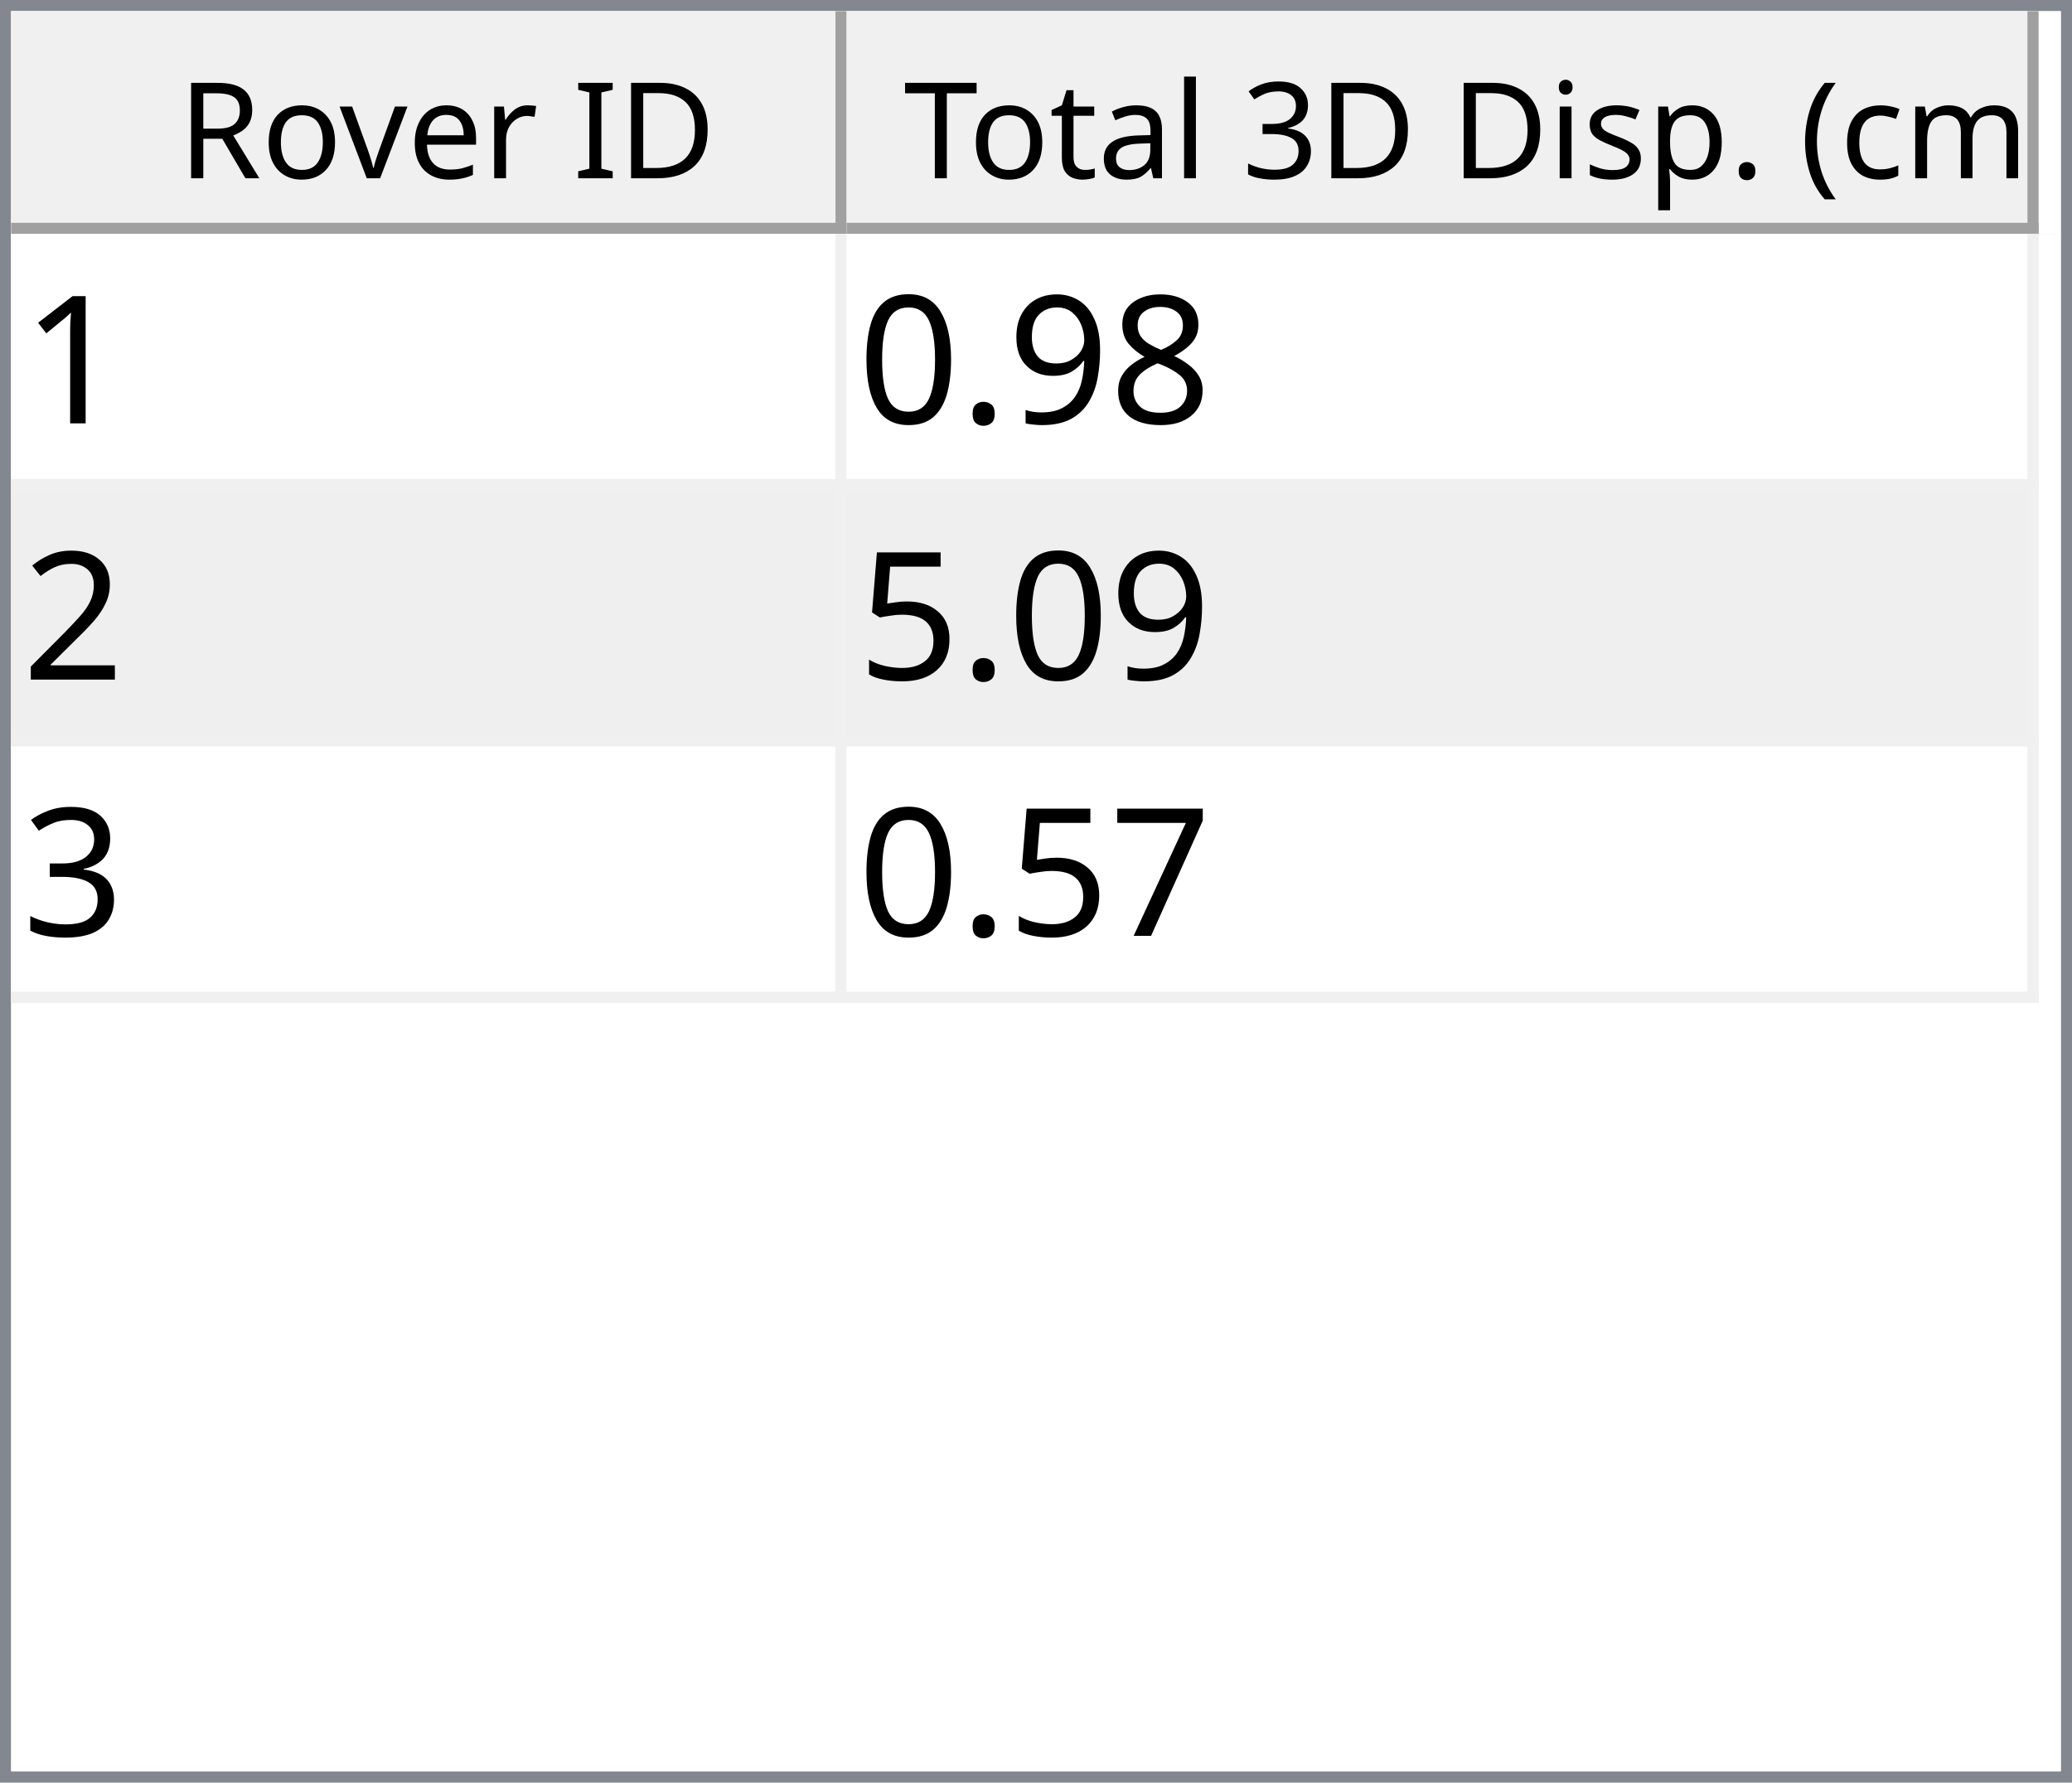
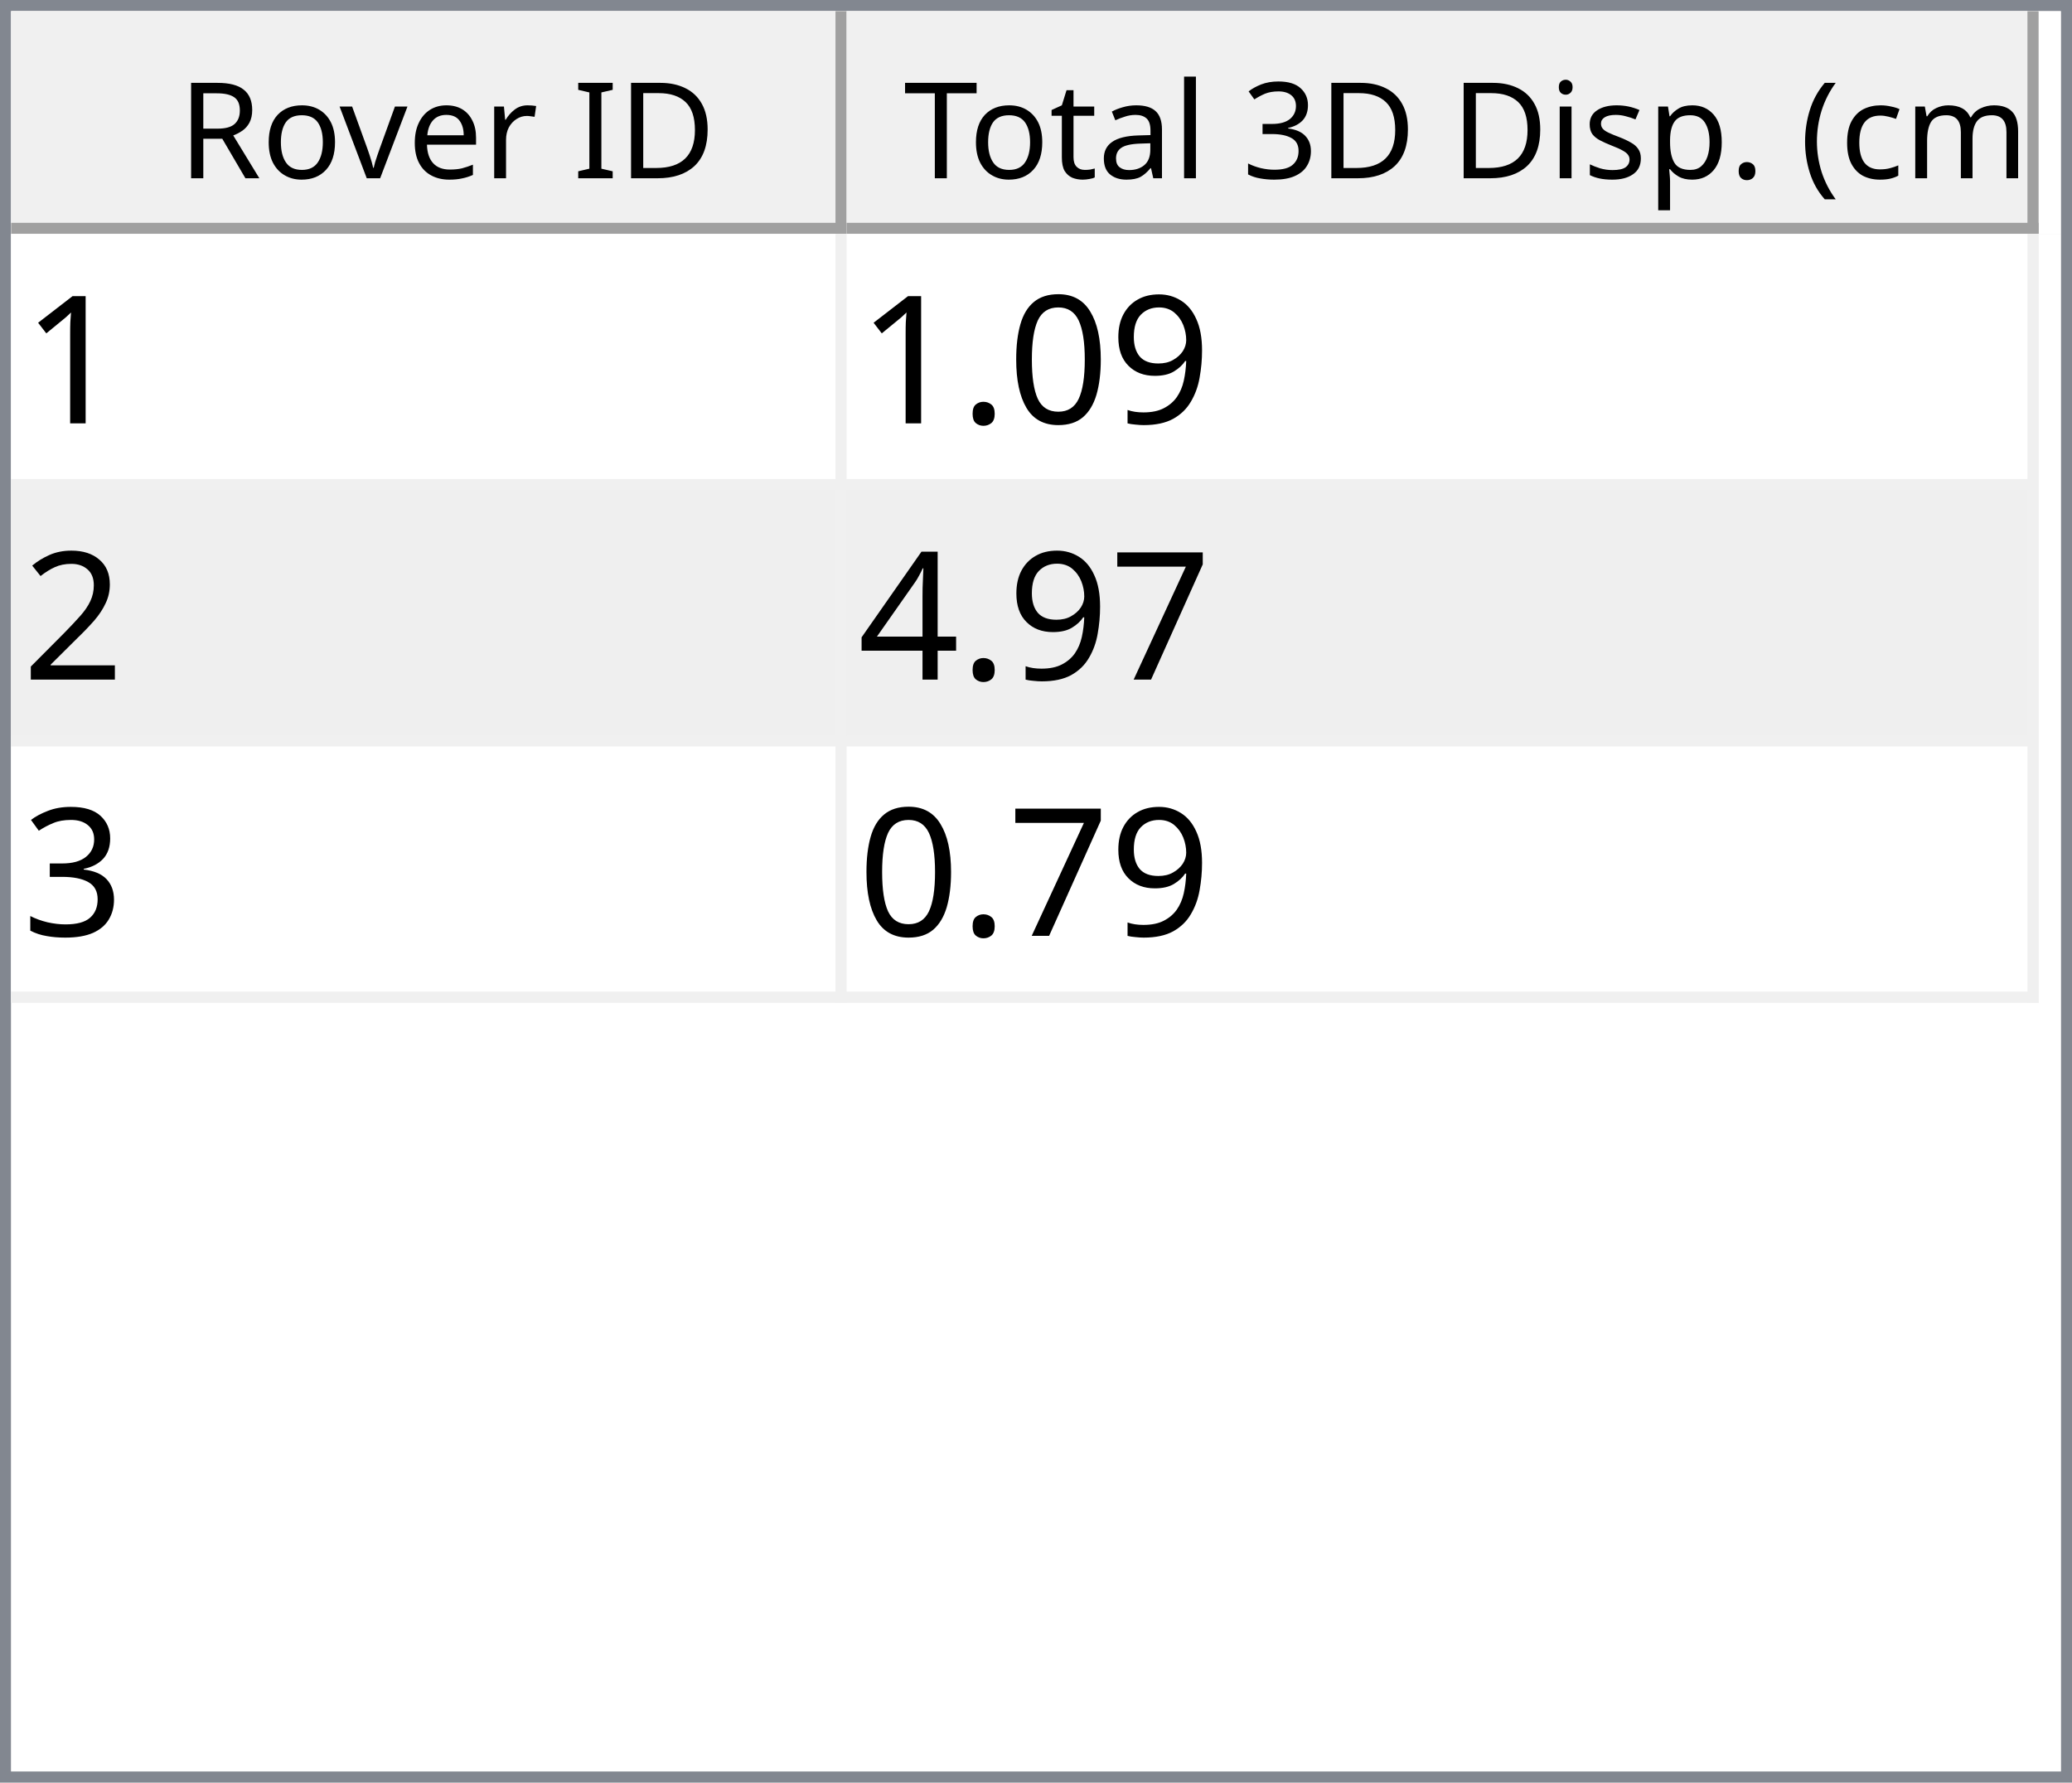
<svg xmlns="http://www.w3.org/2000/svg" style="fill-opacity:1; color-rendering:auto; color-interpolation:auto; text-rendering:auto; stroke:black; stroke-linecap:square; stroke-miterlimit:10; shape-rendering:auto; stroke-opacity:1; fill:black; stroke-dasharray:none; font-weight:normal; stroke-width:1; font-family:'Dialog'; font-style:normal; stroke-linejoin:miter; font-size:12px; stroke-dashoffset:0; image-rendering:auto;" width="186" height="160">
  <defs id="genericDefs" />
  <g>
    <defs id="defs1">
      <clipPath clipPathUnits="userSpaceOnUse" id="clipPath1">
        <path d="M0 0 L186 0 L186 160 L0 160 L0 0 Z" />
      </clipPath>
      <clipPath clipPathUnits="userSpaceOnUse" id="clipPath2">
        <path d="M0 0 L0 160 L186 160 L186 0 Z" />
      </clipPath>
      <clipPath clipPathUnits="userSpaceOnUse" id="clipPath3">
        <path d="M0 0 L0 20 L184 20 L184 0 Z" />
      </clipPath>
      <clipPath clipPathUnits="userSpaceOnUse" id="clipPath4">
        <path d="M0 0 L0 20 L75 20 L75 0 Z" />
      </clipPath>
      <clipPath clipPathUnits="userSpaceOnUse" id="clipPath5">
        <path d="M1 1 L1 19 L74 19 L74 1 Z" />
      </clipPath>
      <clipPath clipPathUnits="userSpaceOnUse" id="clipPath6">
        <path d="M0 0 L0 18 L73 18 L73 0 Z" />
      </clipPath>
      <clipPath clipPathUnits="userSpaceOnUse" id="clipPath7">
        <path d="M-0.5 -0.5 L-0.5 19.5 L74.5 19.5 L74.5 -0.5 Z" />
      </clipPath>
      <clipPath clipPathUnits="userSpaceOnUse" id="clipPath8">
        <path d="M0 0 L0 20 L107 20 L107 0 Z" />
      </clipPath>
      <clipPath clipPathUnits="userSpaceOnUse" id="clipPath9">
        <path d="M1 1 L1 19 L106 19 L106 1 Z" />
      </clipPath>
      <clipPath clipPathUnits="userSpaceOnUse" id="clipPath10">
        <path d="M0 0 L0 18 L105 18 L105 0 Z" />
      </clipPath>
      <clipPath clipPathUnits="userSpaceOnUse" id="clipPath11">
        <path d="M-0.5 -0.5 L-0.5 19.5 L106.5 19.5 L106.5 -0.5 Z" />
      </clipPath>
      <clipPath clipPathUnits="userSpaceOnUse" id="clipPath12">
        <path d="M0 0 L0 138 L184 138 L184 0 Z" />
      </clipPath>
      <clipPath clipPathUnits="userSpaceOnUse" id="clipPath13">
        <path d="M0 0 L0 69 L182 69 L182 0 Z" />
      </clipPath>
      <clipPath clipPathUnits="userSpaceOnUse" id="clipPath14">
        <path d="M-0.5 -0.5 L-0.5 68.5 L181.5 68.5 L181.5 -0.5 Z" />
      </clipPath>
      <clipPath clipPathUnits="userSpaceOnUse" id="clipPath15">
        <path d="M0 0 L0 22 L74 22 L74 0 Z" />
      </clipPath>
      <clipPath clipPathUnits="userSpaceOnUse" id="clipPath16">
        <path d="M0 0 L0 22 L106 22 L106 0 Z" />
      </clipPath>
      <font horiz-adv-x="64.551" id="font1">
        <font-face ascent="107.91" descent="25.098" units-per-em="100" style="font-style:normal; font-family:Segoe UI; font-weight:normal;" />
        <missing-glyph horiz-adv-x="64.551" d="M8.109 0 L8.109 68.266 L56.453 68.266 L56.453 0 L8.109 0 ZM15.328 7.234 L49.219 7.234 L49.219 61.031 L15.328 61.031 L15.328 7.234 Z" />
        <glyph unicode="D" horiz-adv-x="70.117" d="M9.188 0 L9.188 70.016 L28.516 70.016 Q65.531 70.016 65.531 35.891 Q65.531 19.672 55.25 9.836 Q44.969 0 27.734 0 L9.188 0 ZM17.391 62.594 L17.391 7.422 L27.828 7.422 Q41.609 7.422 49.273 14.797 Q56.938 22.172 56.938 35.688 Q56.938 62.594 28.328 62.594 L17.391 62.594 Z" />
        <glyph unicode="I" horiz-adv-x="26.611" d="M17.391 0 L9.188 0 L9.188 70.016 L17.391 70.016 L17.391 0 Z" />
        <glyph unicode=" " horiz-adv-x="27.393" d="" />
        <glyph unicode="r" horiz-adv-x="34.766" d="M34.188 41.891 Q32.078 43.5 28.125 43.5 Q23 43.5 19.555 38.672 Q16.109 33.844 16.109 25.484 L16.109 0 L8.109 0 L8.109 50 L16.109 50 L16.109 39.703 L16.312 39.703 Q18.016 44.969 21.531 47.922 Q25.047 50.875 29.391 50.875 Q32.516 50.875 34.188 50.203 L34.188 41.891 Z" />
        <glyph unicode="e" horiz-adv-x="52.295" d="M48.297 23 L12.984 23 Q13.188 14.656 17.484 10.109 Q21.781 5.562 29.297 5.562 Q37.75 5.562 44.828 11.141 L44.828 3.609 Q38.234 -1.172 27.391 -1.172 Q16.797 -1.172 10.742 5.641 Q4.688 12.453 4.688 24.812 Q4.688 36.469 11.305 43.82 Q17.922 51.172 27.734 51.172 Q37.547 51.172 42.922 44.828 Q48.297 38.484 48.297 27.203 L48.297 23 ZM40.094 29.781 Q40.047 36.719 36.75 40.578 Q33.453 44.438 27.594 44.438 Q21.922 44.438 17.969 40.383 Q14.016 36.328 13.094 29.781 L40.094 29.781 Z" />
        <glyph unicode="v" horiz-adv-x="47.9" d="M47.406 50 L27.484 0 L19.625 0 L0.688 50 L9.469 50 L22.172 13.672 Q23.578 9.672 23.922 6.688 L24.125 6.688 Q24.609 10.453 25.688 13.484 L38.969 50 L47.406 50 Z" />
        <glyph unicode="o" horiz-adv-x="58.594" d="M29 -1.172 Q17.922 -1.172 11.305 5.836 Q4.688 12.844 4.688 24.422 Q4.688 37.016 11.57 44.094 Q18.453 51.172 30.172 51.172 Q41.359 51.172 47.633 44.289 Q53.906 37.406 53.906 25.203 Q53.906 13.234 47.141 6.031 Q40.375 -1.172 29 -1.172 ZM29.594 44.438 Q21.875 44.438 17.383 39.188 Q12.891 33.938 12.891 24.703 Q12.891 15.828 17.43 10.695 Q21.969 5.562 29.594 5.562 Q37.359 5.562 41.531 10.594 Q45.703 15.625 45.703 24.906 Q45.703 34.281 41.531 39.359 Q37.359 44.438 29.594 44.438 Z" />
        <glyph unicode="R" horiz-adv-x="59.814" d="M59.375 0 L49.609 0 L37.891 19.625 Q36.281 22.359 34.766 24.289 Q33.25 26.219 31.664 27.438 Q30.078 28.656 28.25 29.219 Q26.422 29.781 24.125 29.781 L17.391 29.781 L17.391 0 L9.188 0 L9.188 70.016 L30.078 70.016 Q34.672 70.016 38.555 68.867 Q42.438 67.719 45.289 65.375 Q48.141 63.031 49.758 59.547 Q51.375 56.062 51.375 51.375 Q51.375 47.703 50.273 44.656 Q49.172 41.609 47.148 39.211 Q45.125 36.812 42.266 35.133 Q39.406 33.453 35.844 32.516 L35.844 32.328 Q37.594 31.547 38.891 30.547 Q40.188 29.547 41.359 28.18 Q42.531 26.812 43.68 25.078 Q44.828 23.344 46.234 21.047 L59.375 0 ZM17.391 62.594 L17.391 37.203 L28.516 37.203 Q31.594 37.203 34.203 38.133 Q36.812 39.062 38.719 40.797 Q40.625 42.531 41.703 45.047 Q42.781 47.562 42.781 50.688 Q42.781 56.297 39.141 59.445 Q35.5 62.594 28.609 62.594 L17.391 62.594 Z" />
        <glyph unicode=")" horiz-adv-x="30.176" d="M8.297 -15.922 L1.172 -15.922 Q16.406 2.344 16.406 26.812 Q16.406 51.469 1.078 70.016 L8.297 70.016 Q23.531 52.156 23.531 26.703 Q23.531 1.375 8.297 -15.922 Z" />
        <glyph unicode="m" horiz-adv-x="86.133" d="M79.109 0 L71.094 0 L71.094 28.719 Q71.094 37.016 68.531 40.727 Q65.969 44.438 59.906 44.438 Q54.781 44.438 51.195 39.75 Q47.609 35.062 47.609 28.516 L47.609 0 L39.594 0 L39.594 29.688 Q39.594 44.438 28.219 44.438 Q22.953 44.438 19.531 40.016 Q16.109 35.594 16.109 28.516 L16.109 0 L8.109 0 L8.109 50 L16.109 50 L16.109 42.094 L16.312 42.094 Q21.625 51.172 31.844 51.172 Q36.969 51.172 40.773 48.312 Q44.578 45.453 46 40.828 Q51.562 51.172 62.594 51.172 Q79.109 51.172 79.109 30.812 L79.109 0 Z" />
        <glyph unicode="c" horiz-adv-x="46.191" d="M42.188 2.297 Q36.422 -1.172 28.516 -1.172 Q17.828 -1.172 11.258 5.789 Q4.688 12.75 4.688 23.828 Q4.688 36.188 11.766 43.68 Q18.844 51.172 30.672 51.172 Q37.25 51.172 42.281 48.734 L42.281 40.531 Q36.719 44.438 30.375 44.438 Q22.703 44.438 17.797 38.945 Q12.891 33.453 12.891 24.516 Q12.891 15.719 17.508 10.641 Q22.125 5.562 29.891 5.562 Q36.422 5.562 42.188 9.906 L42.188 2.297 Z" />
        <glyph unicode="(" horiz-adv-x="30.176" d="M29.109 -15.922 L21.969 -15.922 Q6.844 1.375 6.844 26.703 Q6.844 52.156 21.969 70.016 L29.203 70.016 Q13.875 51.469 13.875 26.812 Q13.875 2.344 29.109 -15.922 Z" />
        <glyph unicode="." horiz-adv-x="21.68" d="M10.891 -1.078 Q8.641 -1.078 7.055 0.539 Q5.469 2.156 5.469 4.391 Q5.469 6.641 7.055 8.273 Q8.641 9.906 10.891 9.906 Q13.188 9.906 14.797 8.273 Q16.406 6.641 16.406 4.391 Q16.406 2.156 14.797 0.539 Q13.188 -1.078 10.891 -1.078 Z" />
        <glyph unicode="p" horiz-adv-x="58.789" d="M16.312 7.234 L16.109 7.234 L16.109 -23 L8.109 -23 L8.109 50 L16.109 50 L16.109 41.219 L16.312 41.219 Q22.219 51.172 33.594 51.172 Q43.266 51.172 48.688 44.461 Q54.109 37.75 54.109 26.469 Q54.109 13.922 48 6.375 Q41.891 -1.172 31.297 -1.172 Q21.578 -1.172 16.312 7.234 ZM16.109 27.391 L16.109 20.406 Q16.109 14.203 20.141 9.883 Q24.172 5.562 30.375 5.562 Q37.641 5.562 41.773 11.133 Q45.906 16.703 45.906 26.609 Q45.906 34.969 42.047 39.703 Q38.188 44.438 31.594 44.438 Q24.609 44.438 20.359 39.578 Q16.109 34.719 16.109 27.391 Z" />
        <glyph unicode="s" horiz-adv-x="42.432" d="M5.078 1.812 L5.078 10.406 Q11.625 5.562 19.484 5.562 Q30.031 5.562 30.031 12.594 Q30.031 14.594 29.125 15.992 Q28.219 17.391 26.68 18.461 Q25.141 19.531 23.07 20.383 Q21 21.234 18.609 22.172 Q15.281 23.484 12.766 24.828 Q10.25 26.172 8.57 27.859 Q6.891 29.547 6.031 31.695 Q5.172 33.844 5.172 36.719 Q5.172 40.234 6.789 42.945 Q8.406 45.656 11.086 47.484 Q13.766 49.312 17.211 50.242 Q20.656 51.172 24.312 51.172 Q30.812 51.172 35.938 48.922 L35.938 40.828 Q30.422 44.438 23.25 44.438 Q21 44.438 19.195 43.922 Q17.391 43.406 16.094 42.477 Q14.797 41.547 14.086 40.258 Q13.375 38.969 13.375 37.406 Q13.375 35.453 14.086 34.133 Q14.797 32.812 16.164 31.789 Q17.531 30.766 19.484 29.938 Q21.438 29.109 23.922 28.125 Q27.25 26.859 29.883 25.516 Q32.516 24.172 34.375 22.484 Q36.234 20.797 37.234 18.602 Q38.234 16.406 38.234 13.375 Q38.234 9.672 36.602 6.938 Q34.969 4.203 32.234 2.398 Q29.5 0.594 25.93 -0.289 Q22.359 -1.172 18.453 -1.172 Q10.75 -1.172 5.078 1.812 Z" />
        <glyph unicode="i" horiz-adv-x="24.219" d="M12.203 62.703 Q10.062 62.703 8.547 64.164 Q7.031 65.625 7.031 67.875 Q7.031 70.125 8.547 71.609 Q10.062 73.094 12.203 73.094 Q14.406 73.094 15.945 71.609 Q17.484 70.125 17.484 67.875 Q17.484 65.719 15.945 64.211 Q14.406 62.703 12.203 62.703 ZM16.109 0 L8.109 0 L8.109 50 L16.109 50 L16.109 0 Z" />
        <glyph unicode="3" horiz-adv-x="53.906" d="M46.531 19.828 Q46.531 15.094 44.75 11.211 Q42.969 7.328 39.719 4.57 Q36.469 1.812 31.93 0.297 Q27.391 -1.219 21.922 -1.219 Q11.922 -1.219 6 2.594 L6 11.188 Q13.094 5.609 22.219 5.609 Q25.875 5.609 28.828 6.539 Q31.781 7.469 33.906 9.227 Q36.031 10.984 37.18 13.477 Q38.328 15.969 38.328 19.094 Q38.328 32.812 18.797 32.812 L12.984 32.812 L12.984 39.594 L18.5 39.594 Q35.797 39.594 35.797 52.484 Q35.797 64.406 22.609 64.406 Q15.188 64.406 8.688 59.422 L8.688 67.188 Q15.375 71.188 24.609 71.188 Q29 71.188 32.57 69.969 Q36.141 68.75 38.68 66.555 Q41.219 64.359 42.609 61.281 Q44 58.203 44 54.5 Q44 40.672 30.031 36.719 L30.031 36.531 Q33.594 36.141 36.625 34.797 Q39.656 33.453 41.852 31.305 Q44.047 29.156 45.289 26.25 Q46.531 23.344 46.531 19.828 Z" />
        <glyph unicode="l" horiz-adv-x="24.219" d="M16.109 0 L8.109 0 L8.109 74.031 L16.109 74.031 L16.109 0 Z" />
        <glyph unicode="a" horiz-adv-x="50.879" d="M43.891 0 L35.891 0 L35.891 7.812 L35.688 7.812 Q30.469 -1.172 20.312 -1.172 Q12.844 -1.172 8.617 2.781 Q4.391 6.734 4.391 13.281 Q4.391 27.297 20.906 29.594 L35.891 31.688 Q35.891 44.438 25.594 44.438 Q16.547 44.438 9.281 38.281 L9.281 46.484 Q16.656 51.172 26.266 51.172 Q43.891 51.172 43.891 32.516 L43.891 0 ZM35.891 25.297 L23.828 23.641 Q18.266 22.859 15.43 20.875 Q12.594 18.891 12.594 13.875 Q12.594 10.203 15.211 7.883 Q17.828 5.562 22.172 5.562 Q28.125 5.562 32.008 9.742 Q35.891 13.922 35.891 20.312 L35.891 25.297 Z" />
        <glyph unicode="t" horiz-adv-x="33.887" d="M31.297 0.484 Q28.469 -1.078 23.828 -1.078 Q10.688 -1.078 10.688 13.578 L10.688 43.172 L2.094 43.172 L2.094 50 L10.688 50 L10.688 62.203 L18.703 64.797 L18.703 50 L31.297 50 L31.297 43.172 L18.703 43.172 L18.703 14.984 Q18.703 9.969 20.414 7.82 Q22.125 5.672 26.078 5.672 Q29.109 5.672 31.297 7.328 L31.297 0.484 Z" />
        <glyph unicode="T" horiz-adv-x="52.393" d="M50.594 62.594 L30.375 62.594 L30.375 0 L22.172 0 L22.172 62.594 L2 62.594 L2 70.016 L50.594 70.016 L50.594 62.594 Z" />
      </font>
      <font horiz-adv-x="75.0" id="font2">
        <font-face ascent="100.537" descent="21.973" units-per-em="100" style="font-style:normal; font-family:sans-serif; font-weight:normal;" />
        <missing-glyph horiz-adv-x="75.0" d="M12.5 0 L12.5 62.5 L62.5 62.5 L62.5 0 L12.5 0 ZM14.062 1.562 L60.938 1.562 L60.938 60.938 L14.062 60.938 L14.062 1.562 Z" />
        <glyph unicode="1" horiz-adv-x="55.615" d="M37.25 0 L28.469 0 L28.469 56 Q25.297 52.984 20.141 49.953 Q14.984 46.922 10.891 45.406 L10.891 53.906 Q18.266 57.375 23.781 62.305 Q29.297 67.234 31.594 71.875 L37.25 71.875 L37.25 0 Z" />
-         <glyph unicode="8" horiz-adv-x="55.615" d="M17.672 38.812 Q12.203 40.828 9.57 44.539 Q6.938 48.25 6.938 53.422 Q6.938 61.234 12.555 66.555 Q18.172 71.875 27.484 71.875 Q36.859 71.875 42.578 66.43 Q48.297 60.984 48.297 53.172 Q48.297 48.188 45.68 44.508 Q43.062 40.828 37.75 38.812 Q44.344 36.672 47.781 31.883 Q51.219 27.094 51.219 20.453 Q51.219 11.281 44.727 5.031 Q38.234 -1.219 27.641 -1.219 Q17.047 -1.219 10.547 5.055 Q4.047 11.328 4.047 20.703 Q4.047 27.688 7.594 32.398 Q11.141 37.109 17.672 38.812 ZM15.922 53.719 Q15.922 48.641 19.195 45.414 Q22.469 42.188 27.688 42.188 Q32.766 42.188 36.016 45.383 Q39.266 48.578 39.266 53.219 Q39.266 58.062 35.914 61.359 Q32.562 64.656 27.594 64.656 Q22.562 64.656 19.242 61.43 Q15.922 58.203 15.922 53.719 ZM13.094 20.656 Q13.094 16.891 14.875 13.375 Q16.656 9.859 20.172 7.93 Q23.688 6 27.734 6 Q34.031 6 38.133 10.055 Q42.234 14.109 42.234 20.359 Q42.234 26.703 38.016 30.859 Q33.797 35.016 27.438 35.016 Q21.234 35.016 17.164 30.914 Q13.094 26.812 13.094 20.656 Z" />
        <glyph unicode="9" horiz-adv-x="55.615" d="M5.469 16.547 L13.922 17.328 Q14.984 11.375 18.016 8.688 Q21.047 6 25.781 6 Q29.828 6 32.883 7.859 Q35.938 9.719 37.891 12.82 Q39.844 15.922 41.164 21.195 Q42.484 26.469 42.484 31.938 Q42.484 32.516 42.438 33.688 Q39.797 29.5 35.234 26.883 Q30.672 24.266 25.344 24.266 Q16.453 24.266 10.305 30.711 Q4.156 37.156 4.156 47.703 Q4.156 58.594 10.578 65.234 Q17 71.875 26.656 71.875 Q33.641 71.875 39.43 68.117 Q45.219 64.359 48.219 57.398 Q51.219 50.438 51.219 37.25 Q51.219 23.531 48.242 15.406 Q45.266 7.281 39.383 3.031 Q33.5 -1.219 25.594 -1.219 Q17.188 -1.219 11.867 3.445 Q6.547 8.109 5.469 16.547 ZM41.453 48.141 Q41.453 55.719 37.43 60.156 Q33.406 64.594 27.734 64.594 Q21.875 64.594 17.531 59.812 Q13.188 55.031 13.188 47.406 Q13.188 40.578 17.312 36.305 Q21.438 32.031 27.484 32.031 Q33.594 32.031 37.523 36.305 Q41.453 40.578 41.453 48.141 Z" />
+         <glyph unicode="0" horiz-adv-x="55.615" d="M4.156 35.297 Q4.156 48 6.766 55.742 Q9.375 63.484 14.523 67.68 Q19.672 71.875 27.484 71.875 Q33.25 71.875 37.594 69.555 Q41.938 67.234 44.773 62.867 Q47.609 58.5 49.219 52.227 Q50.828 45.953 50.828 35.297 Q50.828 22.703 48.242 14.969 Q45.656 7.234 40.508 3.008 Q35.359 -1.219 27.484 -1.219 Q17.141 -1.219 11.234 6.203 Q4.156 15.141 4.156 35.297 ZM13.188 35.297 Q13.188 17.672 17.312 11.836 Q21.438 6 27.484 6 Q33.547 6 37.672 11.859 Q41.797 17.719 41.797 35.297 Q41.797 52.984 37.672 58.789 Q33.547 64.594 27.391 64.594 Q21.344 64.594 17.719 59.469 Q13.188 52.938 13.188 35.297 Z" />
        <glyph unicode="." horiz-adv-x="27.783" d="M9.078 0 L9.078 10.016 L19.094 10.016 L19.094 0 L9.078 0 Z" />
-         <glyph unicode="0" horiz-adv-x="55.615" d="M4.156 35.297 Q4.156 48 6.766 55.742 Q9.375 63.484 14.523 67.68 Q19.672 71.875 27.484 71.875 Q33.25 71.875 37.594 69.555 Q41.938 67.234 44.773 62.867 Q47.609 58.5 49.219 52.227 Q50.828 45.953 50.828 35.297 Q50.828 22.703 48.242 14.969 Q45.656 7.234 40.508 3.008 Q35.359 -1.219 27.484 -1.219 Q17.141 -1.219 11.234 6.203 Q4.156 15.141 4.156 35.297 ZM13.188 35.297 Q13.188 17.672 17.312 11.836 Q21.438 6 27.484 6 Q33.547 6 37.672 11.859 Q41.797 17.719 41.797 35.297 Q41.797 52.984 37.672 58.789 Q33.547 64.594 27.391 64.594 Q21.344 64.594 17.719 59.469 Q13.188 52.938 13.188 35.297 Z" />
        <glyph unicode="2" horiz-adv-x="55.615" d="M50.344 8.453 L50.344 0 L3.031 0 Q2.938 3.172 4.047 6.109 Q5.859 10.938 9.836 15.625 Q13.812 20.312 21.344 26.469 Q33.016 36.031 37.117 41.625 Q41.219 47.219 41.219 52.203 Q41.219 57.422 37.477 61.008 Q33.734 64.594 27.734 64.594 Q21.391 64.594 17.578 60.789 Q13.766 56.984 13.719 50.25 L4.688 51.172 Q5.609 61.281 11.664 66.578 Q17.719 71.875 27.938 71.875 Q38.234 71.875 44.242 66.164 Q50.25 60.453 50.25 52 Q50.25 47.703 48.492 43.555 Q46.734 39.406 42.656 34.812 Q38.578 30.219 29.109 22.219 Q21.188 15.578 18.945 13.211 Q16.703 10.844 15.234 8.453 L50.344 8.453 Z" />
-         <glyph unicode="5" horiz-adv-x="55.615" d="M4.156 18.75 L13.375 19.531 Q14.406 12.797 18.141 9.398 Q21.875 6 27.156 6 Q33.5 6 37.891 10.789 Q42.281 15.578 42.281 23.484 Q42.281 31 38.062 35.352 Q33.844 39.703 27 39.703 Q22.75 39.703 19.336 37.773 Q15.922 35.844 13.969 32.766 L5.719 33.844 L12.641 70.609 L48.25 70.609 L48.25 62.203 L19.672 62.203 L15.828 42.969 Q22.266 47.469 29.344 47.469 Q38.719 47.469 45.164 40.969 Q51.609 34.469 51.609 24.266 Q51.609 14.547 45.953 7.469 Q39.062 -1.219 27.156 -1.219 Q17.391 -1.219 11.211 4.25 Q5.031 9.719 4.156 18.75 Z" />
+         <glyph unicode="7" horiz-adv-x="55.615" d="M4.734 62.203 L4.734 70.656 L51.078 70.656 L51.078 63.812 Q44.234 56.547 37.523 44.484 Q30.812 32.422 27.156 19.672 Q24.516 10.688 23.781 0 L14.75 0 Q14.891 8.453 18.062 20.414 Q21.234 32.375 27.172 43.484 Q33.109 54.594 39.797 62.203 L4.734 62.203 Z" />
+         <glyph unicode="4" horiz-adv-x="55.615" d="M32.328 0 L32.328 17.141 L1.266 17.141 L1.266 25.203 L33.938 71.578 L41.109 71.578 L41.109 25.203 L50.781 25.203 L50.781 17.141 L41.109 17.141 L41.109 0 L32.328 0 ZM32.328 25.203 L32.328 57.469 L9.906 25.203 L32.328 25.203 Z" />
        <glyph unicode="3" horiz-adv-x="55.615" d="M4.203 18.891 L12.984 20.062 Q14.5 12.594 18.141 9.297 Q21.781 6 27 6 Q33.203 6 37.477 10.297 Q41.75 14.594 41.75 20.953 Q41.75 27 37.797 30.93 Q33.844 34.859 27.734 34.859 Q25.25 34.859 21.531 33.891 L22.516 41.609 Q23.391 41.5 23.922 41.5 Q29.547 41.5 34.039 44.43 Q38.531 47.359 38.531 53.469 Q38.531 58.297 35.258 61.477 Q31.984 64.656 26.812 64.656 Q21.688 64.656 18.266 61.43 Q14.844 58.203 13.875 51.766 L5.078 53.328 Q6.688 62.156 12.398 67.016 Q18.109 71.875 26.609 71.875 Q32.469 71.875 37.398 69.359 Q42.328 66.844 44.945 62.5 Q47.562 58.156 47.562 53.266 Q47.562 48.641 45.07 44.828 Q42.578 41.016 37.703 38.766 Q44.047 37.312 47.562 32.695 Q51.078 28.078 51.078 21.141 Q51.078 11.766 44.242 5.25 Q37.406 -1.266 26.953 -1.266 Q17.531 -1.266 11.305 4.352 Q5.078 9.969 4.203 18.891 Z" />
-         <glyph unicode="7" horiz-adv-x="55.615" d="M4.734 62.203 L4.734 70.656 L51.078 70.656 L51.078 63.812 Q44.234 56.547 37.523 44.484 Q30.812 32.422 27.156 19.672 Q24.516 10.688 23.781 0 L14.75 0 Q14.891 8.453 18.062 20.414 Q21.234 32.375 27.172 43.484 Q33.109 54.594 39.797 62.203 L4.734 62.203 Z" />
      </font>
    </defs>
    <g style="fill:white; stroke:white;">
      <rect x="0" y="0" width="186" style="clip-path:url(#clipPath1); stroke:none;" height="160" />
    </g>
    <g style="fill:white; text-rendering:optimizeSpeed; color-rendering:optimizeSpeed; image-rendering:optimizeSpeed; shape-rendering:crispEdges; stroke:white; color-interpolation:sRGB;">
      <rect x="0" width="186" height="160" y="0" style="stroke:none;" />
      <path style="stroke:none;" d="M0 160 L186 160 L186 0 L0 0 Z" />
    </g>
    <g style="fill:rgb(240,240,240); font-family:'Segoe UI'; stroke:rgb(240,240,240);">
      <rect x="0" y="0" width="186" style="clip-path:url(#clipPath2); stroke:none;" height="160" />
    </g>
    <g style="fill:rgb(130,135,144); font-family:'Segoe UI'; stroke:rgb(130,135,144);">
      <path d="M0 0 L186 0 L186 160 L0 160 L0 0 ZM1 1 L185 1 L185 159 L1 159 L1 1 Z" style="fill-rule:evenodd; clip-path:url(#clipPath2); stroke:none;" />
    </g>
    <g style="fill:white; font-family:'Segoe UI'; stroke:white;" transform="translate(1,1)">
      <rect x="0" y="0" width="184" style="clip-path:url(#clipPath3); stroke:none;" height="20" />
    </g>
    <g style="fill:rgb(240,240,240); font-family:'Segoe UI'; stroke:rgb(240,240,240);" transform="translate(1,1)">
      <rect x="0" y="0" width="75" style="clip-path:url(#clipPath4); stroke:none;" height="20" />
    </g>
    <g style="font-family:'Segoe UI';" transform="translate(2,2)">
      <text x="14" xml:space="preserve" y="14" style="clip-path:url(#clipPath6); stroke:none;">Rover ID</text>
    </g>
    <g style="fill:rgb(160,160,160); font-family:'Segoe UI'; stroke:rgb(160,160,160); stroke-linejoin:bevel;" transform="translate(1.5,1.5)">
      <line x1="74" x2="74" y1="0" style="fill:none; clip-path:url(#clipPath7);" y2="19" />
    </g>
    <g style="fill:rgb(160,160,160); font-family:'Segoe UI'; stroke:rgb(160,160,160); stroke-linejoin:bevel;" transform="matrix(1,0,0,1,1,1) translate(0.5,0.5)">
      <line x1="0" x2="74" y1="19" style="fill:none; clip-path:url(#clipPath7);" y2="19" />
    </g>
    <g style="fill:rgb(240,240,240); font-family:'Segoe UI'; stroke:rgb(240,240,240);" transform="translate(76,1)">
      <rect x="0" y="0" width="107" style="clip-path:url(#clipPath8); stroke:none;" height="20" />
    </g>
    <g style="font-family:'Segoe UI';" transform="translate(77,2)">
      <text x="1" xml:space="preserve" y="14" style="clip-path:url(#clipPath10); stroke:none;"> Total 3D Disp. (cm)</text>
    </g>
    <g style="fill:rgb(160,160,160); font-family:'Segoe UI'; stroke:rgb(160,160,160); stroke-linejoin:bevel;" transform="translate(76.5,1.5)">
      <line x1="106" x2="106" y1="0" style="fill:none; clip-path:url(#clipPath11);" y2="19" />
    </g>
    <g style="fill:rgb(160,160,160); font-family:'Segoe UI'; stroke:rgb(160,160,160); stroke-linejoin:bevel;" transform="matrix(1,0,0,1,76,1) translate(0.5,0.5)">
      <line x1="0" x2="106" y1="19" style="fill:none; clip-path:url(#clipPath11);" y2="19" />
    </g>
    <g style="fill:white; font-family:'Segoe UI'; stroke:white;" transform="translate(1,21)">
      <rect x="0" y="0" width="184" style="clip-path:url(#clipPath12); stroke:none;" height="138" />
    </g>
    <g style="fill:rgb(240,240,240); font-size:16px; font-family:sans-serif; stroke:rgb(240,240,240);" transform="translate(1,21)">
      <rect x="0" y="0" width="182" style="clip-path:url(#clipPath13); stroke:none;" height="69" />
      <line transform="translate(0.5,0.5)" x1="0" x2="181" y1="22" style="clip-path:url(#clipPath14); fill:none; stroke-linejoin:bevel;" y2="22" />
    </g>
    <g transform="matrix(1,0,0,1,1,21) translate(0.5,0.5)" style="fill:rgb(240,240,240); font-size:16px; font-family:sans-serif; stroke:rgb(240,240,240); stroke-linejoin:bevel;">
      <line x1="0" x2="181" y1="45" style="fill:none; clip-path:url(#clipPath14);" y2="45" />
    </g>
    <g transform="matrix(1,0,0,1,1,21) translate(0.5,0.5)" style="fill:rgb(240,240,240); font-size:16px; font-family:sans-serif; stroke:rgb(240,240,240); stroke-linejoin:bevel;">
      <line x1="0" x2="181" y1="68" style="fill:none; clip-path:url(#clipPath14);" y2="68" />
    </g>
    <g transform="matrix(1,0,0,1,1,21) translate(0.5,0.5)" style="fill:rgb(240,240,240); font-size:16px; font-family:sans-serif; stroke:rgb(240,240,240); stroke-linejoin:bevel;">
      <line x1="74" x2="74" y1="0" style="fill:none; clip-path:url(#clipPath14);" y2="68" />
    </g>
    <g transform="matrix(1,0,0,1,1,21) translate(0.5,0.5)" style="fill:rgb(240,240,240); font-size:16px; font-family:sans-serif; stroke:rgb(240,240,240); stroke-linejoin:bevel;">
      <line x1="181" x2="181" y1="0" style="fill:none; clip-path:url(#clipPath14);" y2="68" />
    </g>
    <g style="fill:white; font-size:16px; font-family:sans-serif; stroke:white;" transform="matrix(1,0,0,1,1,21)">
      <rect x="0" y="0" width="74" style="clip-path:url(#clipPath15); stroke:none;" height="22" />
      <text x="1" y="17" style="fill:black; clip-path:url(#clipPath15); stroke:none;" xml:space="preserve">1</text>
    </g>
    <g style="fill:white; font-size:16px; font-family:sans-serif; stroke:white;" transform="matrix(1,0,0,1,1,21) translate(75,0)">
      <rect x="0" y="0" width="106" style="clip-path:url(#clipPath16); stroke:none;" height="22" />
-       <text x="1" y="17" style="fill:black; clip-path:url(#clipPath16); stroke:none;" xml:space="preserve">0.98</text>
+       <text x="1" y="17" style="fill:black; clip-path:url(#clipPath16); stroke:none;" xml:space="preserve">1.09</text>
    </g>
    <g style="fill:rgb(239,239,239); font-size:16px; font-family:sans-serif; stroke:rgb(239,239,239);" transform="matrix(1,0,0,1,1,21) translate(0,23)">
      <rect x="0" y="0" width="74" style="clip-path:url(#clipPath15); stroke:none;" height="22" />
      <text x="1" y="17" style="fill:black; clip-path:url(#clipPath15); stroke:none;" xml:space="preserve">2</text>
    </g>
    <g style="fill:rgb(239,239,239); font-size:16px; font-family:sans-serif; stroke:rgb(239,239,239);" transform="matrix(1,0,0,1,1,21) translate(75,23)">
      <rect x="0" y="0" width="106" style="clip-path:url(#clipPath16); stroke:none;" height="22" />
-       <text x="1" y="17" style="fill:black; clip-path:url(#clipPath16); stroke:none;" xml:space="preserve">5.09</text>
+       <text x="1" y="17" style="fill:black; clip-path:url(#clipPath16); stroke:none;" xml:space="preserve">4.97</text>
    </g>
    <g style="fill:white; font-size:16px; font-family:sans-serif; stroke:white;" transform="matrix(1,0,0,1,1,21) translate(0,46)">
      <rect x="0" y="0" width="74" style="clip-path:url(#clipPath15); stroke:none;" height="22" />
      <text x="1" y="17" style="fill:black; clip-path:url(#clipPath15); stroke:none;" xml:space="preserve">3</text>
    </g>
    <g style="fill:white; font-size:16px; font-family:sans-serif; stroke:white;" transform="matrix(1,0,0,1,1,21) translate(75,46)">
      <rect x="0" y="0" width="106" style="clip-path:url(#clipPath16); stroke:none;" height="22" />
-       <text x="1" y="17" style="fill:black; clip-path:url(#clipPath16); stroke:none;" xml:space="preserve">0.57</text>
+       <text x="1" y="17" style="fill:black; clip-path:url(#clipPath16); stroke:none;" xml:space="preserve">0.79</text>
    </g>
  </g>
</svg>
